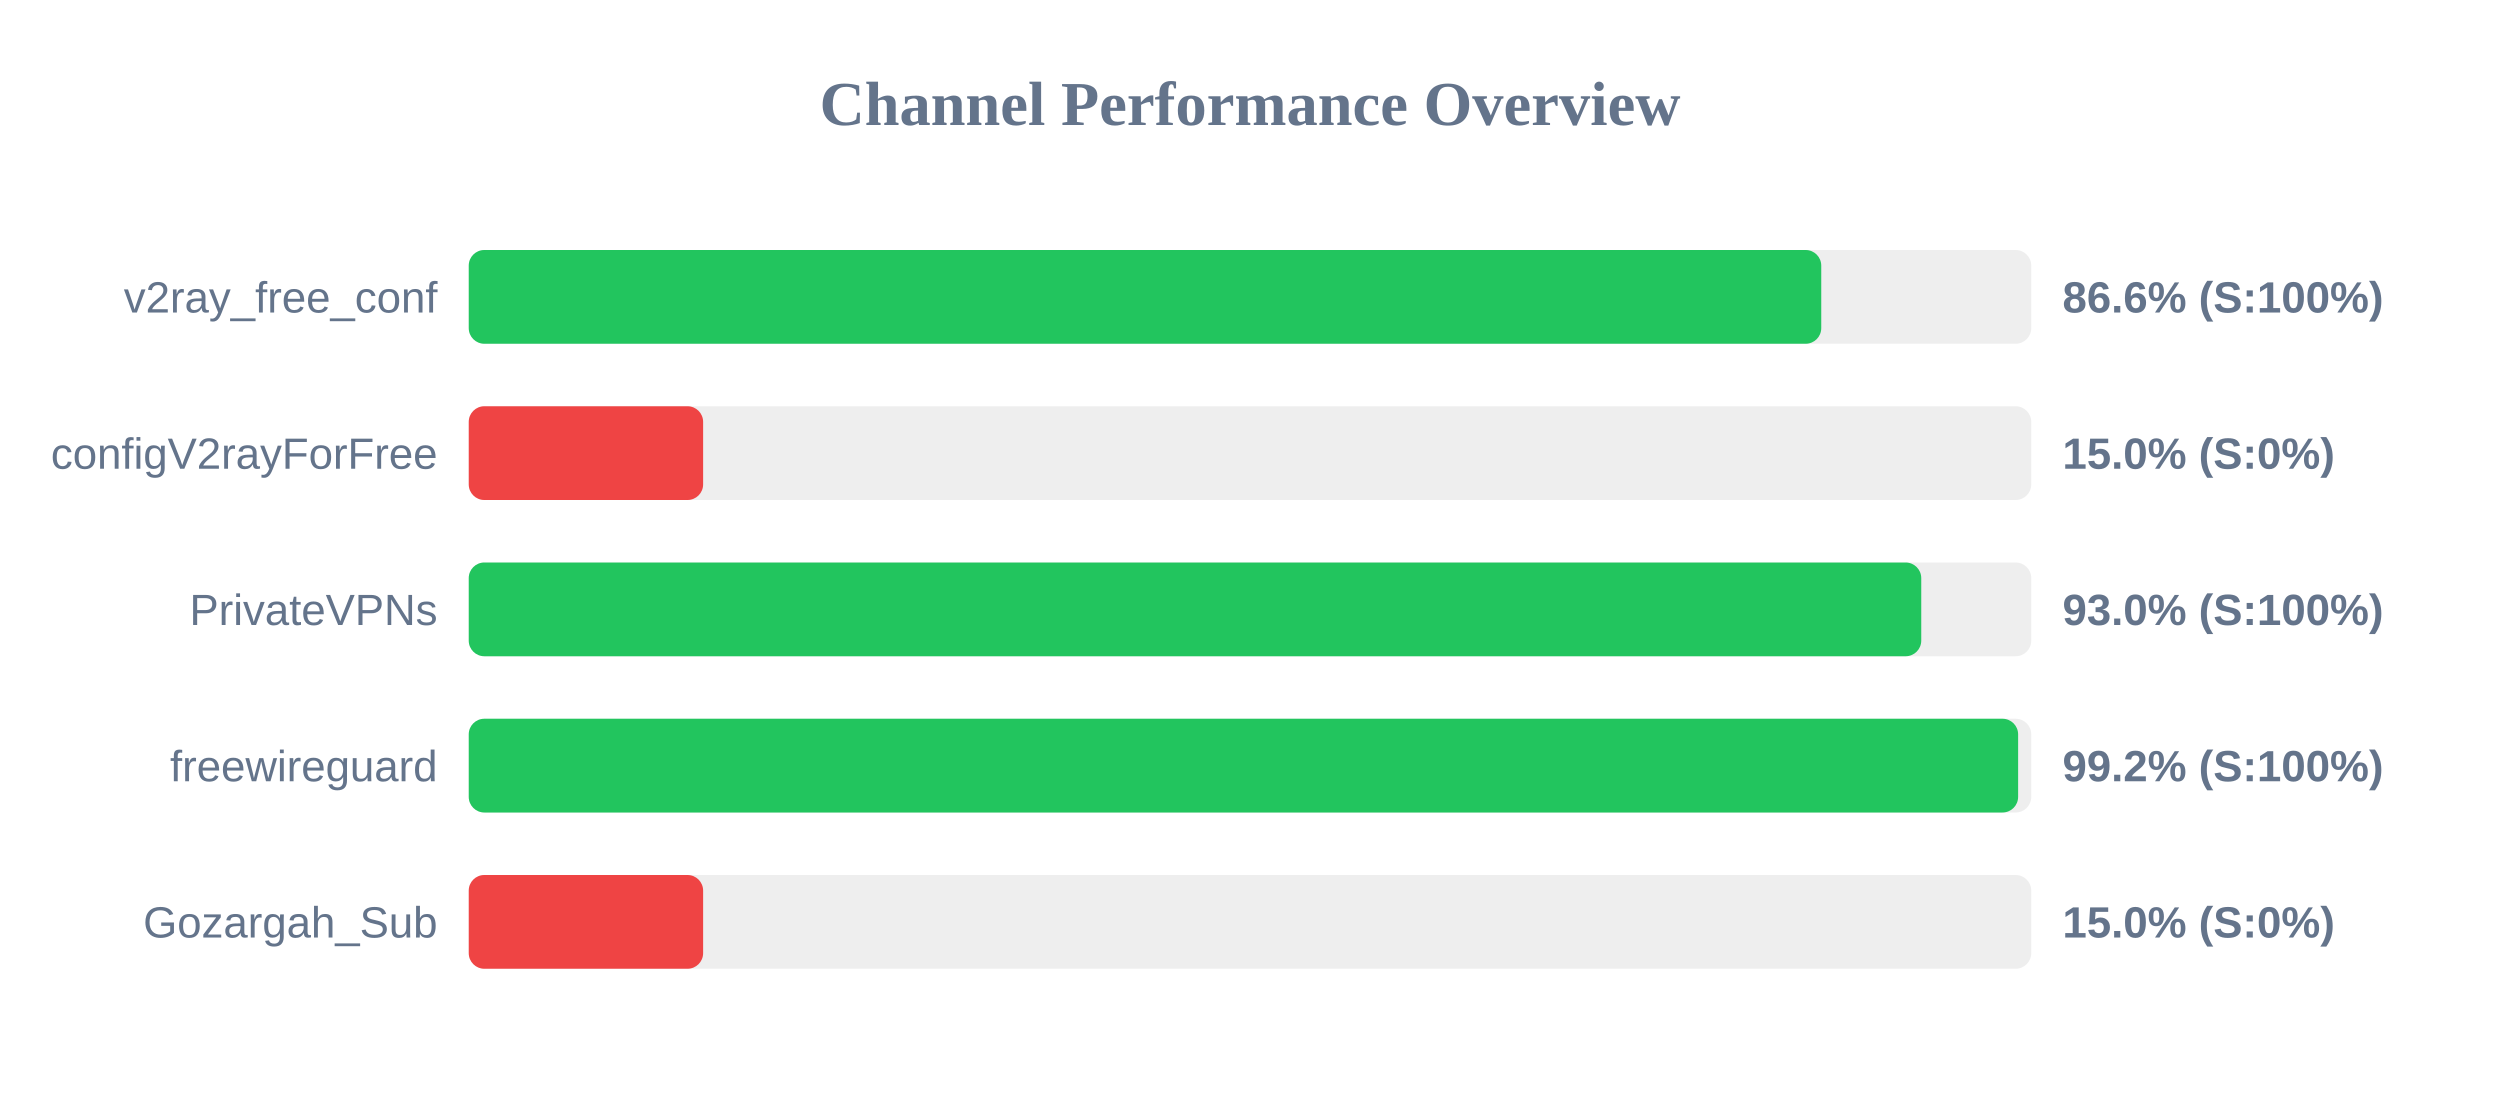
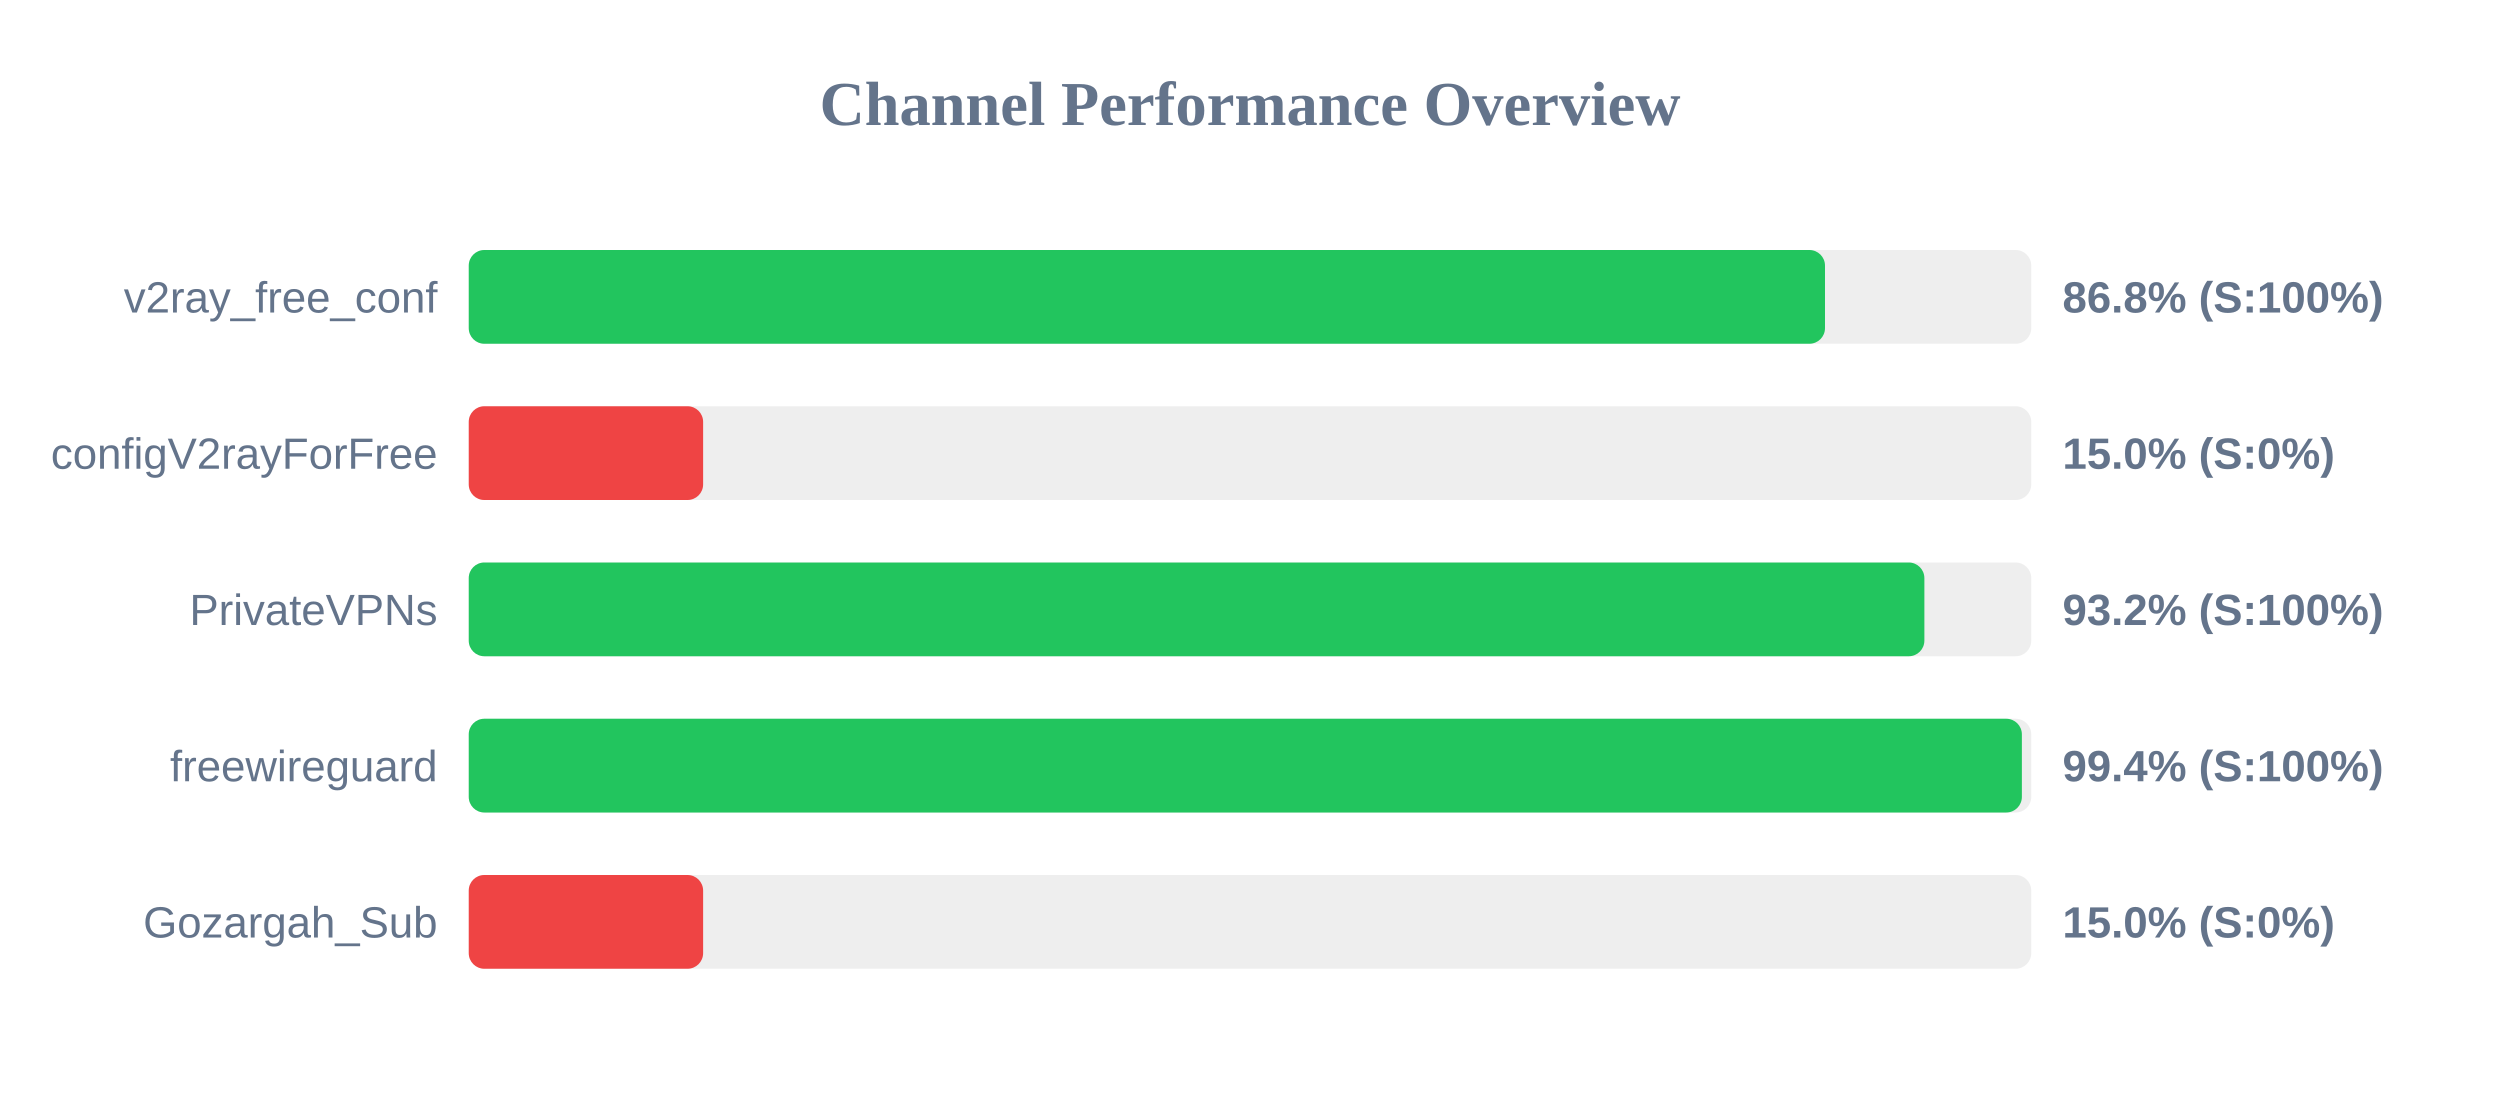
<svg xmlns="http://www.w3.org/2000/svg" width="800" height="350" version="1.1">
  <style>
        .row { font: 14px Arial; fill: #64748b; }
        .score { font: bold 14px Arial; fill: #64748b; }
    </style>
  <text x="400" y="40" text-anchor="middle" font-size="20px" font-weight="bold" fill="#64748b">Channel Performance Overview</text>
  <rect x="150" y="80" width="500" height="30" fill="#eee" rx="5" />
-   <rect x="150" y="80" width="432.8" height="30" fill="#22c55e" rx="5" />
+   <rect x="150" y="80" width="434.0" height="30" fill="#22c55e" rx="5" />
  <text x="140" y="100" text-anchor="end" class="row">v2ray_free_conf</text>
-   <text x="660" y="100" text-anchor="start" class="score">86.6% (S:100%)</text>
+   <text x="660" y="100" text-anchor="start" class="score">86.8% (S:100%)</text>
  <rect x="150" y="130" width="500" height="30" fill="#eee" rx="5" />
  <rect x="150" y="130" width="75.0" height="30" fill="#ef4444" rx="5" />
  <text x="140" y="150" text-anchor="end" class="row">configV2rayForFree</text>
  <text x="660" y="150" text-anchor="start" class="score">15.0% (S:0%)</text>
  <rect x="150" y="180" width="500" height="30" fill="#eee" rx="5" />
-   <rect x="150" y="180" width="464.8" height="30" fill="#22c55e" rx="5" />
+   <rect x="150" y="180" width="465.8" height="30" fill="#22c55e" rx="5" />
  <text x="140" y="200" text-anchor="end" class="row">PrivateVPNs</text>
-   <text x="660" y="200" text-anchor="start" class="score">93.0% (S:100%)</text>
+   <text x="660" y="200" text-anchor="start" class="score">93.2% (S:100%)</text>
  <rect x="150" y="230" width="500" height="30" fill="#eee" rx="5" />
-   <rect x="150" y="230" width="495.8" height="30" fill="#22c55e" rx="5" />
+   <rect x="150" y="230" width="497.0" height="30" fill="#22c55e" rx="5" />
  <text x="140" y="250" text-anchor="end" class="row">freewireguard</text>
-   <text x="660" y="250" text-anchor="start" class="score">99.2% (S:100%)</text>
+   <text x="660" y="250" text-anchor="start" class="score">99.4% (S:100%)</text>
  <rect x="150" y="280" width="500" height="30" fill="#eee" rx="5" />
  <rect x="150" y="280" width="75.0" height="30" fill="#ef4444" rx="5" />
  <text x="140" y="300" text-anchor="end" class="row">Gozargah_Sub</text>
  <text x="660" y="300" text-anchor="start" class="score">15.0% (S:0%)</text>
</svg>
